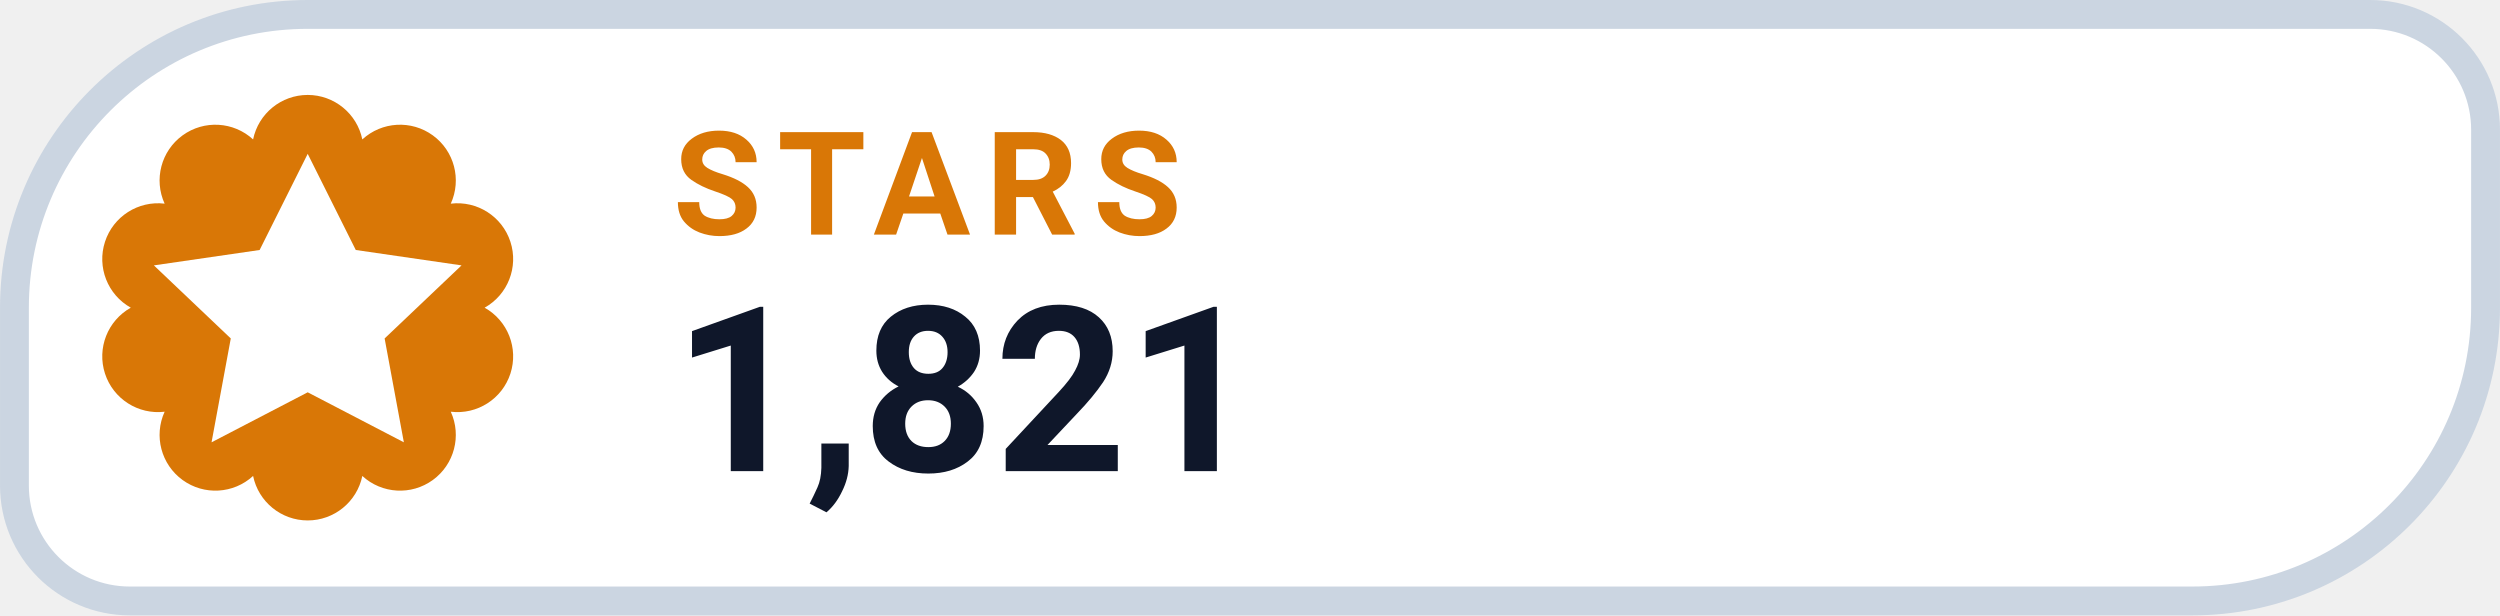
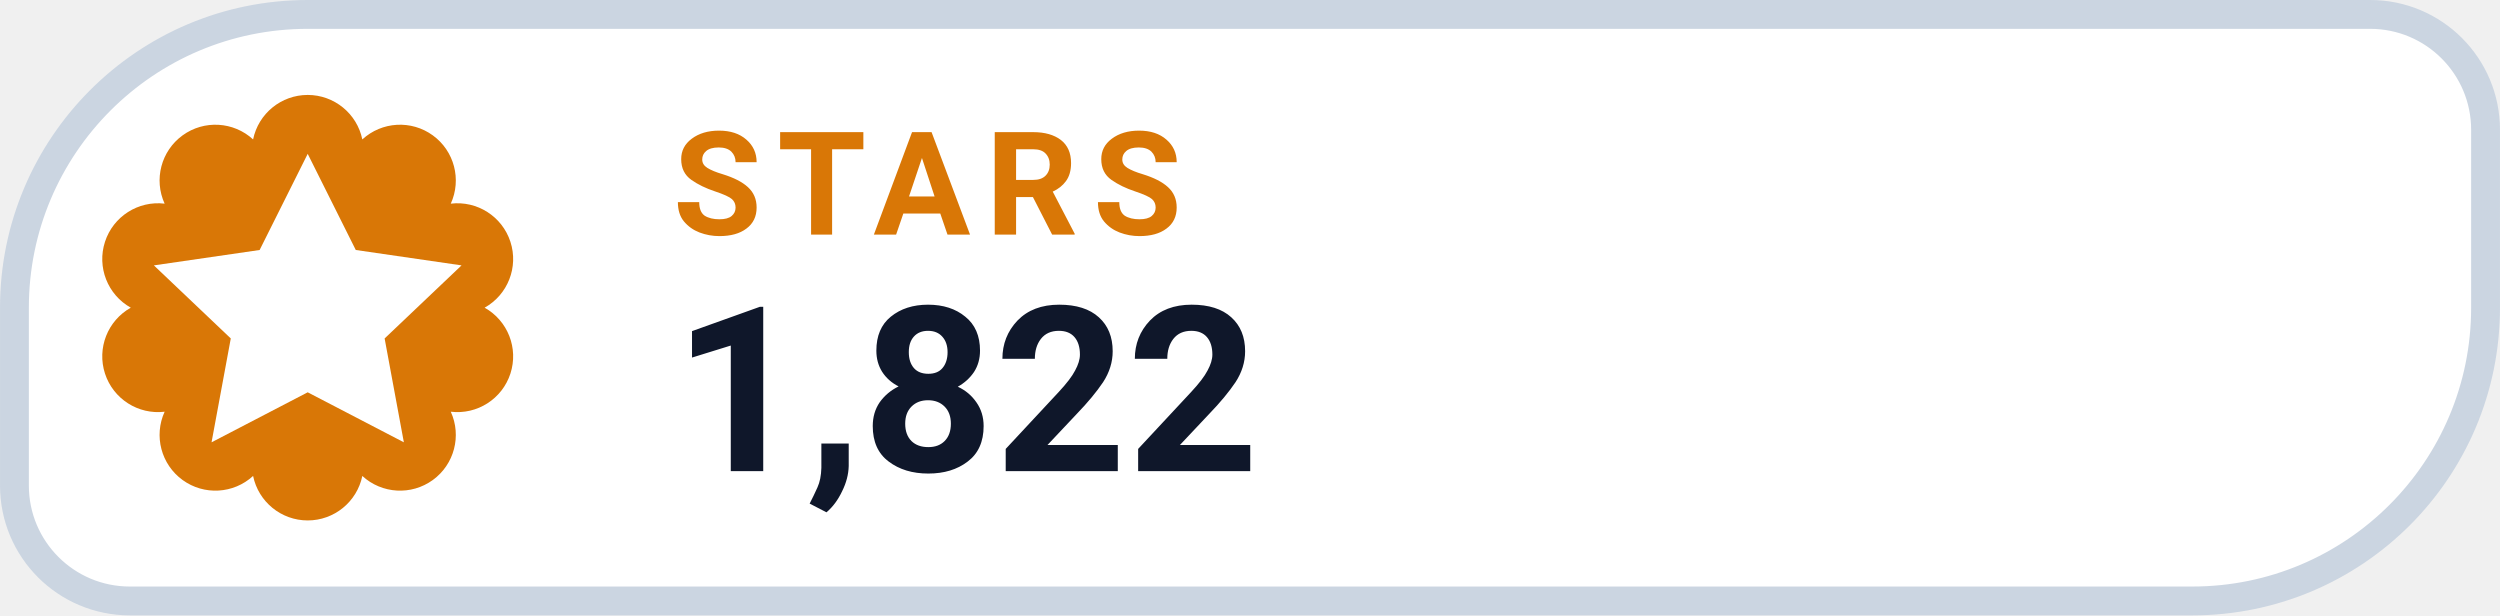
- <svg xmlns="http://www.w3.org/2000/svg" width="126" height="31.015" viewBox="0 0 130 32" role="img" aria-label="STARS 1,821">
+ <svg xmlns="http://www.w3.org/2000/svg" width="126" height="31.015" viewBox="0 0 130 32" role="img" aria-label="STARS 1,822">
  <path d="M 16.00 0.75 H 123.25 A 6.00 6.00 0 0 1 129.25 6.75 V 16.00 A 15.25 15.25 0 0 1 114.00 31.25 H 6.75 A 6.00 6.00 0 0 1 0.75 25.25 V 16.00 A 15.25 15.25 0 0 1 16.00 0.75 Z" fill="#FFFFFF" stroke="#CBD5E1" stroke-width="1.5" />
  <path d="M 13.16 7.25 A 2.90 2.90 0 0 1 18.84 7.25 A 2.90 2.90 0 0 1 23.44 10.59 A 2.90 2.90 0 0 1 25.20 16.00 A 2.90 2.90 0 0 1 23.44 21.41 A 2.90 2.90 0 0 1 18.84 24.75 A 2.90 2.90 0 0 1 13.16 24.75 A 2.90 2.90 0 0 1 8.56 21.41 A 2.90 2.90 0 0 1 6.80 16.00 A 2.90 2.90 0 0 1 8.56 10.59 A 2.90 2.90 0 0 1 13.16 7.25 Z" fill="#D97706" />
  <g transform="translate(16 16)" style="color:#FFFFFF;">
    <path d="M0 -8 l2.5 5 5.5 .8 -4 3.8 1 5.4 -5 -2.6 -5 2.6 1 -5.4 -4 -3.8 5.5 -.8 Z" fill="currentColor" />
  </g>
  <text x="35" y="12.2" fill="#D97706" font-family="-apple-system,BlinkMacSystemFont,'Segoe UI',Roboto,Helvetica,Arial,sans-serif" font-size="7.5" font-weight="700" letter-spacing=".8">STARS</text>
-   <text x="35" y="24.5" fill="#0F172A" font-family="-apple-system,BlinkMacSystemFont,'Segoe UI',Roboto,Helvetica,Arial,sans-serif" font-size="12" font-weight="750">1,821</text>
+   <text x="35" y="24.5" fill="#0F172A" font-family="-apple-system,BlinkMacSystemFont,'Segoe UI',Roboto,Helvetica,Arial,sans-serif" font-size="12" font-weight="750">1,822</text>
</svg>
